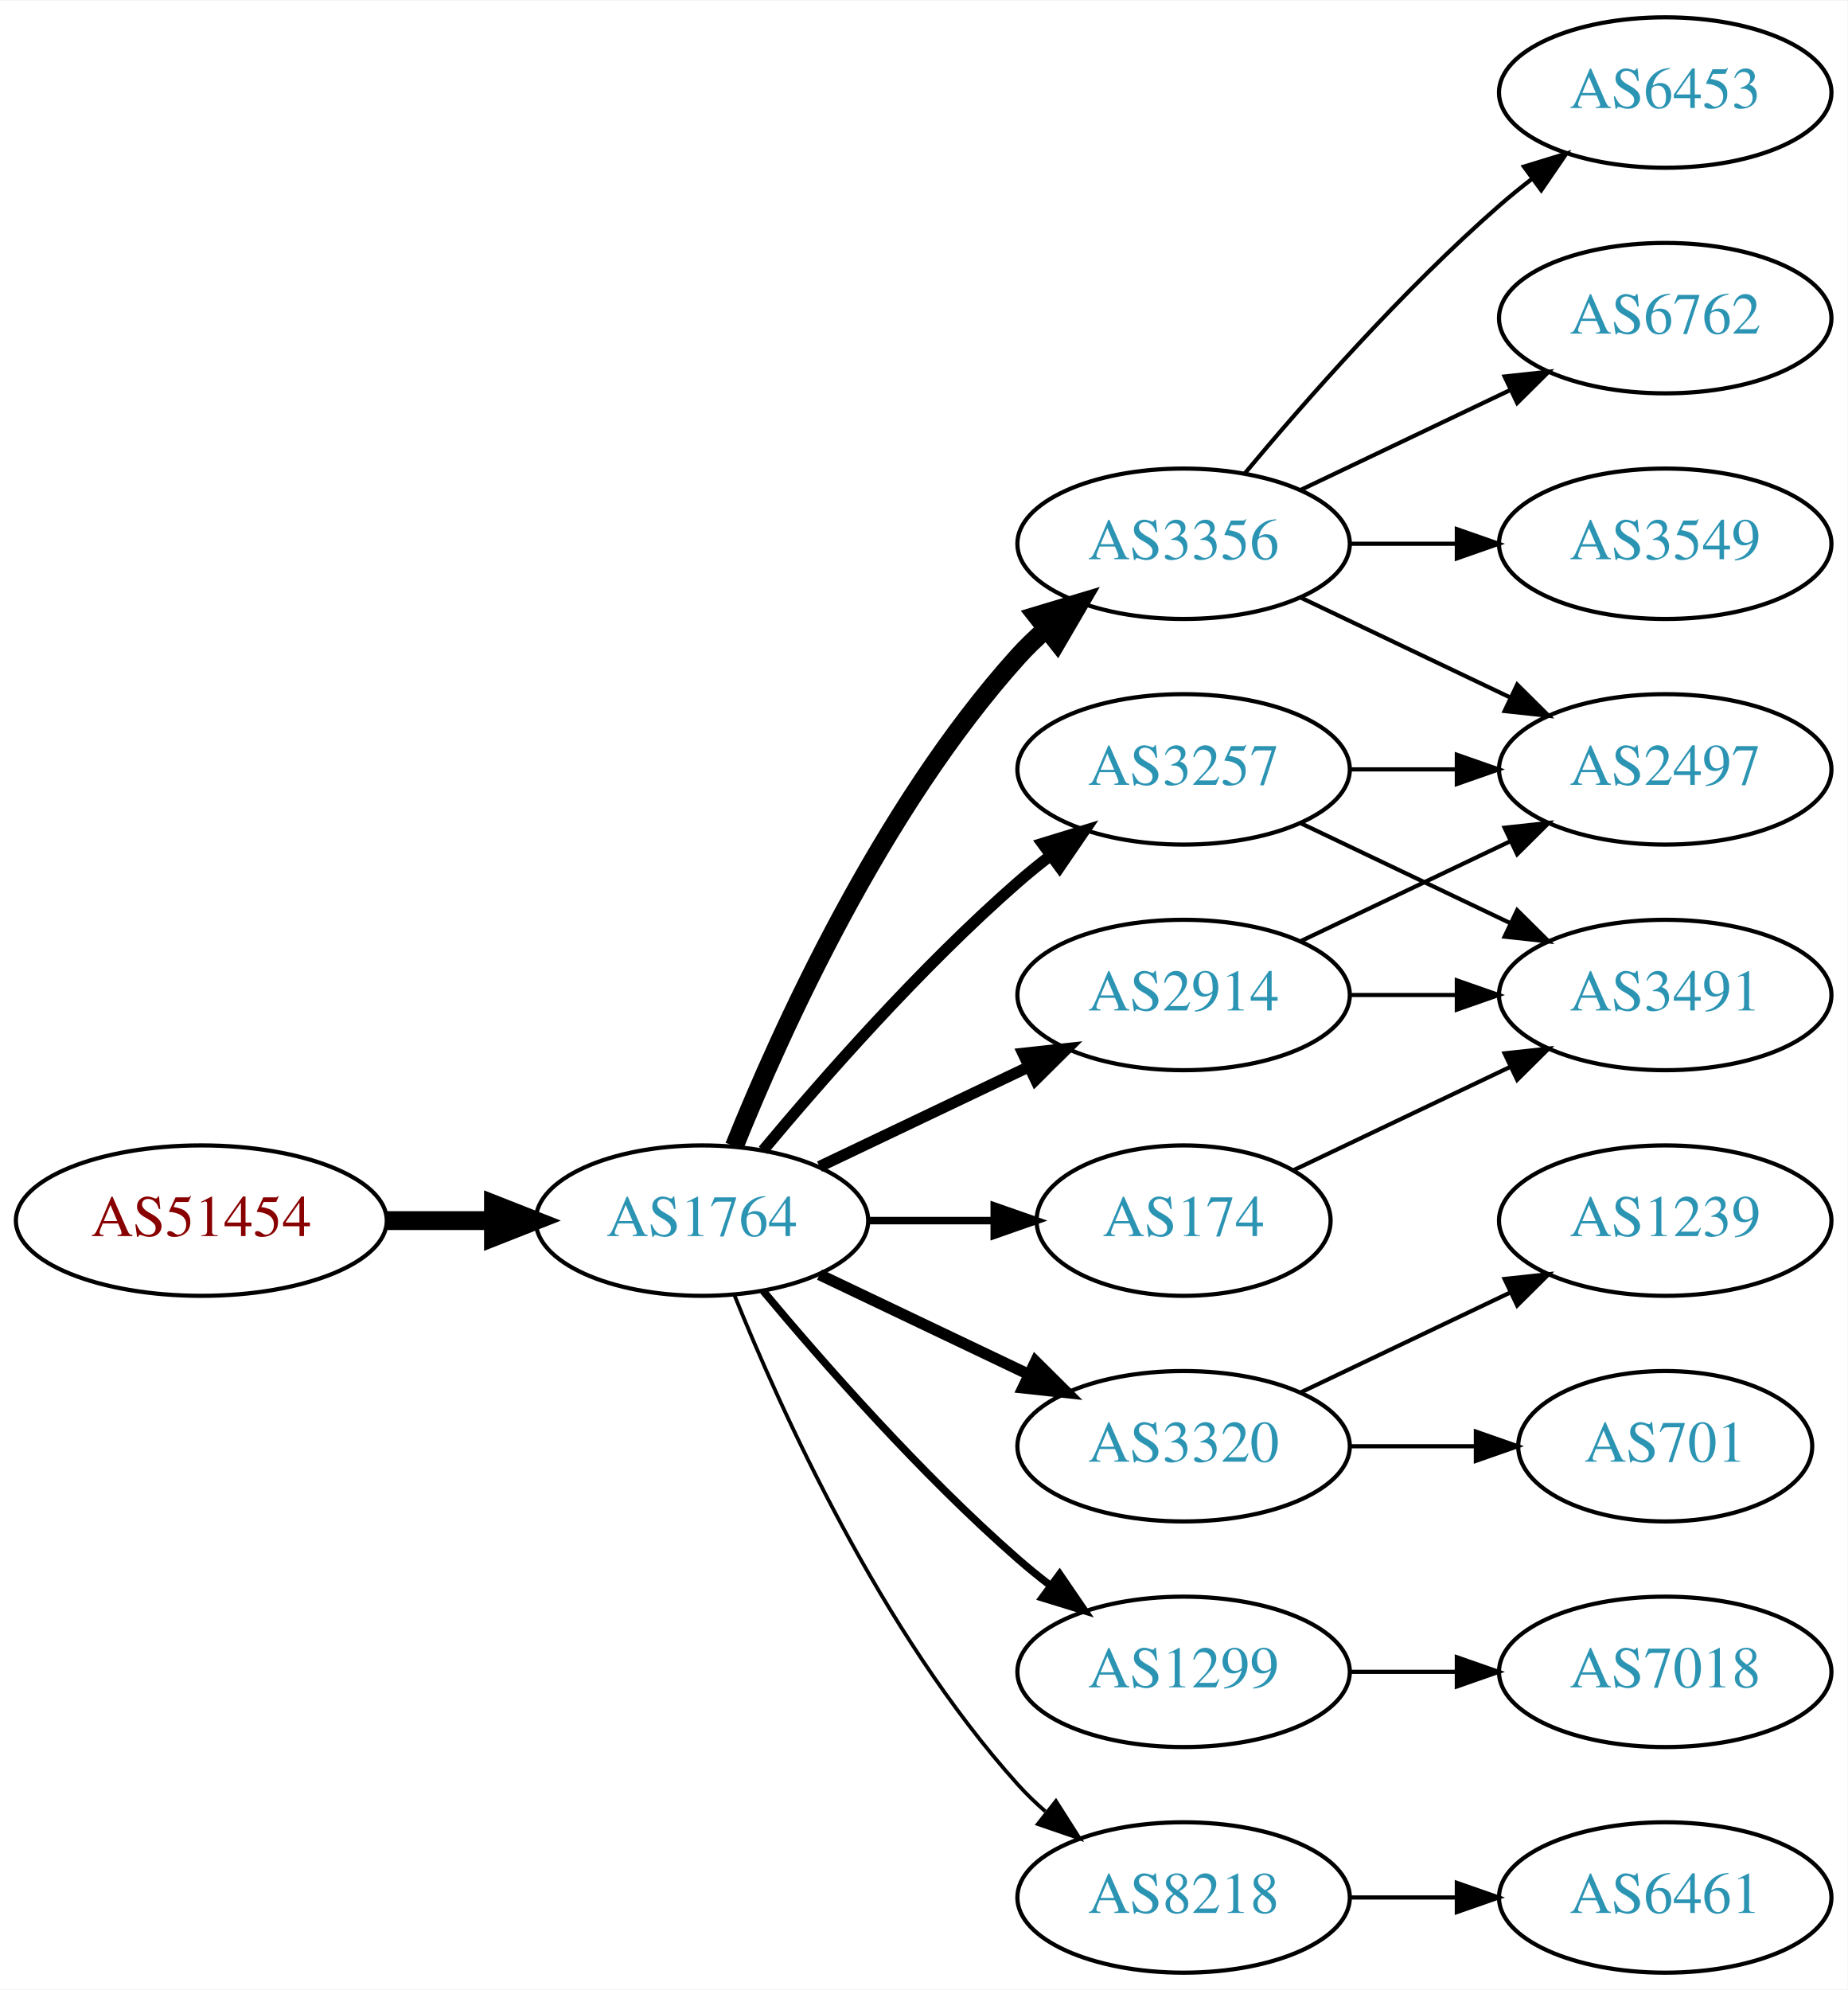
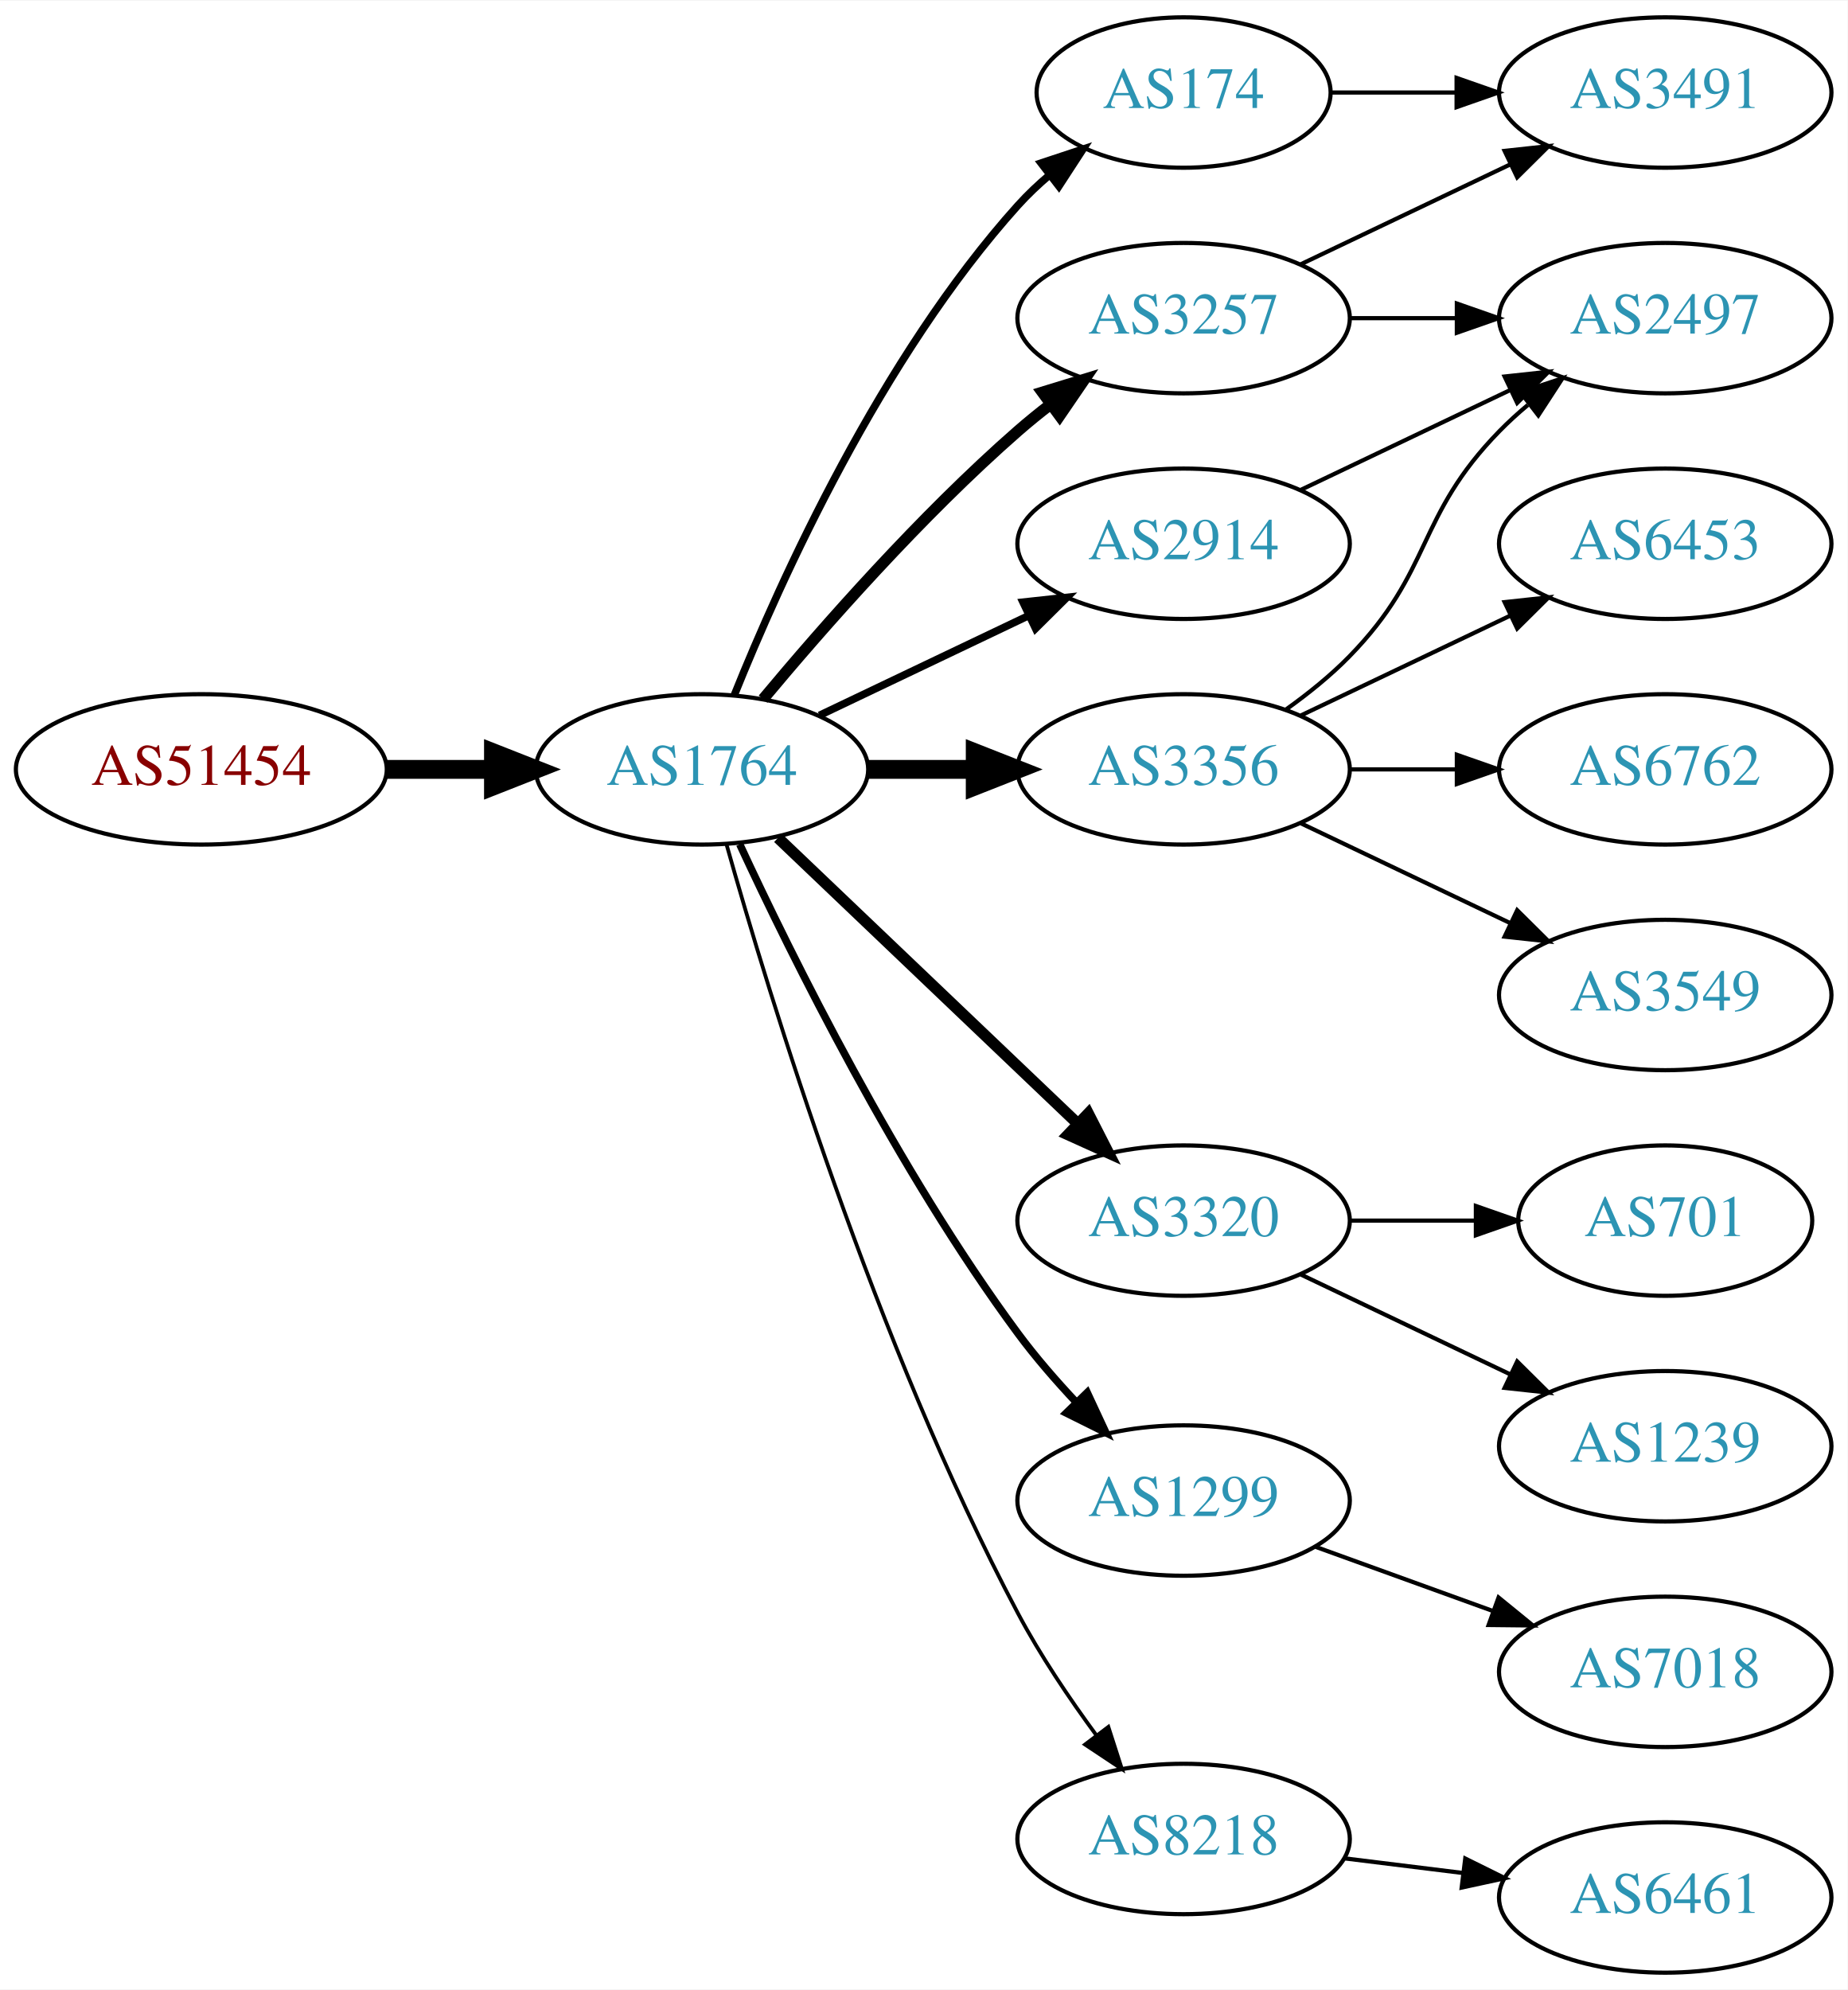
<svg xmlns="http://www.w3.org/2000/svg" xmlns:xlink="http://www.w3.org/1999/xlink" width="442pt" height="476pt" viewBox="0.00 0.00 442.27 476.00">
  <g id="graph0" class="graph" transform="scale(1 1) rotate(0) translate(4 472)">
    <polygon fill="white" stroke="none" points="-4,4 -4,-472 438.271,-472 438.271,4 -4,4" />
    <g id="node1" class="node">
      <g id="a_node1">
        <a xlink:href="/asn/51454" xlink:title="AS51454 ~ CRIF GmbH [AT]">
-           <ellipse fill="#ffffff" stroke="black" cx="44.196" cy="-180" rx="44.393" ry="18" />
-           <text text-anchor="middle" x="44.196" y="-176.3" font-family="Times,serif" font-size="14.00" fill="#880000">AS51454</text>
+           <ellipse fill="#ffffff" stroke="black" cx="44.196" cy="-288" rx="44.393" ry="18" />
+           <text text-anchor="middle" x="44.196" y="-284.3" font-family="Times,serif" font-size="14.00" fill="#880000">AS51454</text>
        </a>
      </g>
    </g>
    <g id="node2" class="node">
      <g id="a_node2">
        <a xlink:href="/asn/1764" xlink:title="AS1764 ~ NEXTLAYER-AS [AT]">
-           <ellipse fill="#ffffff" stroke="black" cx="164.039" cy="-180" rx="39.794" ry="18" />
-           <text text-anchor="middle" x="164.039" y="-176.3" font-family="Times,serif" font-size="14.00" fill="#2c94b3">AS1764</text>
+           <ellipse fill="#ffffff" stroke="black" cx="164.039" cy="-288" rx="39.794" ry="18" />
+           <text text-anchor="middle" x="164.039" y="-284.3" font-family="Times,serif" font-size="14.00" fill="#2c94b3">AS1764</text>
        </a>
      </g>
    </g>
    <g id="edge1" class="edge">
-       <path fill="none" stroke="black" stroke-width="4.5" d="M88.407,-180C96.72,-180 105.482,-180 113.965,-180" />
-       <polygon fill="black" stroke="black" stroke-width="4.5" points="114.123,-183.938 124.123,-180 114.123,-176.063 114.123,-183.938" />
+       <path fill="none" stroke="black" stroke-width="4.5" d="M88.407,-288C96.72,-288 105.482,-288 113.965,-288" />
+       <polygon fill="black" stroke="black" stroke-width="4.5" points="114.123,-291.938 124.123,-288 114.123,-284.063 114.123,-291.938" />
    </g>
    <g id="node3" class="node">
      <g id="a_node3">
-         <a xlink:href="/asn/3356" xlink:title="AS3356 ~ Level 3 Parent, LLC [US]">
-           <ellipse fill="#ffffff" stroke="black" cx="279.332" cy="-342" rx="39.794" ry="18" />
-           <text text-anchor="middle" x="279.332" y="-338.3" font-family="Times,serif" font-size="14.00" fill="#2c94b3">AS3356</text>
+         <a xlink:href="/asn/3257" xlink:title="AS3257 ~ GTT [DE]">
+           <ellipse fill="#ffffff" stroke="black" cx="279.332" cy="-396" rx="39.794" ry="18" />
+           <text text-anchor="middle" x="279.332" y="-392.3" font-family="Times,serif" font-size="14.00" fill="#2c94b3">AS3257</text>
        </a>
      </g>
    </g>
    <g id="edge2" class="edge">
-       <path fill="none" stroke="black" stroke-width="4.5" d="M171.786,-197.787C182.837,-225.243 206.891,-278.578 239.685,-315 241.688,-317.224 243.906,-319.363 246.239,-321.397" />
-       <polygon fill="black" stroke="black" stroke-width="4.5" points="244.166,-324.777 254.458,-327.873 249.04,-318.591 244.166,-324.777" />
+       <path fill="none" stroke="black" stroke-width="2.7" d="M178.669,-304.817C192.951,-321.929 216.498,-348.745 239.685,-369 242.151,-371.154 244.789,-373.294 247.487,-375.372" />
+       <polygon fill="black" stroke="black" stroke-width="2.7" points="245.512,-378.264 255.641,-381.37 249.66,-372.625 245.512,-378.264" />
    </g>
    <g id="node4" class="node">
      <g id="a_node4">
-         <a xlink:href="/asn/2914" xlink:title="AS2914 ~ NTT America, Inc. [US]">
-           <ellipse fill="#ffffff" stroke="black" cx="279.332" cy="-234" rx="39.794" ry="18" />
-           <text text-anchor="middle" x="279.332" y="-230.3" font-family="Times,serif" font-size="14.00" fill="#2c94b3">AS2914</text>
+         <a xlink:href="/asn/3320" xlink:title="AS3320 ~ DTAG [DE]">
+           <ellipse fill="#ffffff" stroke="black" cx="279.332" cy="-180" rx="39.794" ry="18" />
+           <text text-anchor="middle" x="279.332" y="-176.3" font-family="Times,serif" font-size="14.00" fill="#2c94b3">AS3320</text>
        </a>
      </g>
    </g>
    <g id="edge3" class="edge">
-       <path fill="none" stroke="black" stroke-width="2.7" d="M192.175,-192.934C207.169,-200.081 225.99,-209.052 242.213,-216.785" />
-       <polygon fill="black" stroke="black" stroke-width="2.7" points="240.884,-220.028 251.417,-221.171 243.895,-213.709 240.884,-220.028" />
+       <path fill="none" stroke="black" stroke-width="2.7" d="M182.245,-271.597C201.321,-253.413 232.241,-223.937 253.838,-203.349" />
+       <polygon fill="black" stroke="black" stroke-width="2.7" points="256.511,-205.637 261.334,-196.203 251.681,-200.57 256.511,-205.637" />
    </g>
    <g id="node5" class="node">
      <g id="a_node5">
-         <a xlink:href="/asn/174" xlink:title="AS174 ~ Cogent Communications [US]">
-           <ellipse fill="#ffffff" stroke="black" cx="279.332" cy="-180" rx="35.194" ry="18" />
-           <text text-anchor="middle" x="279.332" y="-176.3" font-family="Times,serif" font-size="14.00" fill="#2c94b3">AS174</text>
+         <a xlink:href="/asn/3356" xlink:title="AS3356 ~ Level 3 Parent, LLC [US]">
+           <ellipse fill="#ffffff" stroke="black" cx="279.332" cy="-288" rx="39.794" ry="18" />
+           <text text-anchor="middle" x="279.332" y="-284.3" font-family="Times,serif" font-size="14.00" fill="#2c94b3">AS3356</text>
        </a>
      </g>
    </g>
    <g id="edge4" class="edge">
-       <path fill="none" stroke="black" stroke-width="1.8" d="M203.711,-180C213.416,-180 223.907,-180 233.87,-180" />
-       <polygon fill="black" stroke="black" stroke-width="1.8" points="234.006,-183.5 244.006,-180 234.006,-176.5 234.006,-183.5" />
+       <path fill="none" stroke="black" stroke-width="4.5" d="M203.711,-288C211.914,-288 220.678,-288 229.21,-288" />
+       <polygon fill="black" stroke="black" stroke-width="4.5" points="229.449,-291.938 239.449,-288 229.449,-284.063 229.449,-291.938" />
    </g>
    <g id="node6" class="node">
      <g id="a_node6">
-         <a xlink:href="/asn/3320" xlink:title="AS3320 ~ DTAG [DE]">
-           <ellipse fill="#ffffff" stroke="black" cx="279.332" cy="-126" rx="39.794" ry="18" />
-           <text text-anchor="middle" x="279.332" y="-122.3" font-family="Times,serif" font-size="14.00" fill="#2c94b3">AS3320</text>
+         <a xlink:href="/asn/1299" xlink:title="AS1299 ~ Telia Carrier [EU]">
+           <ellipse fill="#ffffff" stroke="black" cx="279.332" cy="-113" rx="39.794" ry="18" />
+           <text text-anchor="middle" x="279.332" y="-109.3" font-family="Times,serif" font-size="14.00" fill="#2c94b3">AS1299</text>
        </a>
      </g>
    </g>
    <g id="edge5" class="edge">
-       <path fill="none" stroke="black" stroke-width="2.7" d="M192.175,-167.066C207.169,-159.919 225.99,-150.948 242.213,-143.215" />
-       <polygon fill="black" stroke="black" stroke-width="2.7" points="243.895,-146.291 251.417,-138.829 240.884,-139.972 243.895,-146.291" />
+       <path fill="none" stroke="black" stroke-width="1.8" d="M173.085,-270.065C185.484,-243.325 210.867,-191.979 239.685,-153 243.851,-147.366 248.76,-141.712 253.656,-136.502" />
+       <polygon fill="black" stroke="black" stroke-width="1.8" points="256.26,-138.845 260.733,-129.241 251.247,-133.96 256.26,-138.845" />
    </g>
    <g id="node7" class="node">
      <g id="a_node7">
-         <a xlink:href="/asn/3257" xlink:title="AS3257 ~ GTT [DE]">
-           <ellipse fill="#ffffff" stroke="black" cx="279.332" cy="-288" rx="39.794" ry="18" />
-           <text text-anchor="middle" x="279.332" y="-284.3" font-family="Times,serif" font-size="14.00" fill="#2c94b3">AS3257</text>
+         <a xlink:href="/asn/174" xlink:title="AS174 ~ Cogent Communications [US]">
+           <ellipse fill="#ffffff" stroke="black" cx="279.332" cy="-450" rx="35.194" ry="18" />
+           <text text-anchor="middle" x="279.332" y="-446.3" font-family="Times,serif" font-size="14.00" fill="#2c94b3">AS174</text>
        </a>
      </g>
    </g>
    <g id="edge6" class="edge">
-       <path fill="none" stroke="black" stroke-width="2.7" d="M178.669,-196.817C192.951,-213.929 216.498,-240.745 239.685,-261 242.151,-263.154 244.789,-265.294 247.487,-267.372" />
-       <polygon fill="black" stroke="black" stroke-width="2.7" points="245.512,-270.264 255.641,-273.37 249.66,-264.625 245.512,-270.264" />
+       <path fill="none" stroke="black" stroke-width="1.8" d="M171.786,-305.787C182.837,-333.243 206.891,-386.578 239.685,-423 242.001,-425.572 244.606,-428.03 247.341,-430.343" />
+       <polygon fill="black" stroke="black" stroke-width="1.8" points="245.207,-433.117 255.264,-436.448 249.479,-427.572 245.207,-433.117" />
    </g>
    <g id="node8" class="node">
      <g id="a_node8">
-         <a xlink:href="/asn/1299" xlink:title="AS1299 ~ Telia Carrier [EU]">
-           <ellipse fill="#ffffff" stroke="black" cx="279.332" cy="-72" rx="39.794" ry="18" />
-           <text text-anchor="middle" x="279.332" y="-68.3" font-family="Times,serif" font-size="14.00" fill="#2c94b3">AS1299</text>
+         <a xlink:href="/asn/2914" xlink:title="AS2914 ~ NTT America, Inc. [US]">
+           <ellipse fill="#ffffff" stroke="black" cx="279.332" cy="-342" rx="39.794" ry="18" />
+           <text text-anchor="middle" x="279.332" y="-338.3" font-family="Times,serif" font-size="14.00" fill="#2c94b3">AS2914</text>
        </a>
      </g>
    </g>
    <g id="edge7" class="edge">
-       <path fill="none" stroke="black" stroke-width="1.8" d="M178.669,-163.183C192.951,-146.071 216.498,-119.255 239.685,-99 242.151,-96.846 244.789,-94.706 247.487,-92.628" />
-       <polygon fill="black" stroke="black" stroke-width="1.8" points="249.66,-95.375 255.641,-86.63 245.512,-89.736 249.66,-95.375" />
+       <path fill="none" stroke="black" stroke-width="1.8" d="M192.175,-300.934C207.169,-308.081 225.99,-317.052 242.213,-324.785" />
+       <polygon fill="black" stroke="black" stroke-width="1.8" points="240.884,-328.028 251.417,-329.171 243.895,-321.709 240.884,-328.028" />
    </g>
    <g id="node9" class="node">
      <g id="a_node9">
        <a xlink:href="/asn/8218" xlink:title="AS8218 ~ legacy Neotelecoms [FR]">
-           <ellipse fill="#ffffff" stroke="black" cx="279.332" cy="-18" rx="39.794" ry="18" />
-           <text text-anchor="middle" x="279.332" y="-14.3" font-family="Times,serif" font-size="14.00" fill="#2c94b3">AS8218</text>
+           <ellipse fill="#ffffff" stroke="black" cx="279.332" cy="-32" rx="39.794" ry="18" />
+           <text text-anchor="middle" x="279.332" y="-28.3" font-family="Times,serif" font-size="14.00" fill="#2c94b3">AS8218</text>
        </a>
      </g>
    </g>
    <g id="edge8" class="edge">
-       <path fill="none" stroke="black" stroke-width="0.9" d="M171.786,-162.213C182.837,-134.757 206.891,-81.422 239.685,-45 241.688,-42.776 243.906,-40.637 246.239,-38.603" />
-       <polygon fill="black" stroke="black" stroke-width="0.9" points="248.769,-41.065 254.458,-32.127 244.437,-35.567 248.769,-41.065" />
+       <path fill="none" stroke="black" stroke-width="0.9" d="M169.916,-270.03C180.097,-233.899 205.53,-150.41 239.685,-86 245.006,-75.966 251.955,-65.658 258.491,-56.772" />
+       <polygon fill="black" stroke="black" stroke-width="0.9" points="261.322,-58.831 264.564,-48.745 255.739,-54.608 261.322,-58.831" />
    </g>
    <g id="node10" class="node">
      <g id="a_node10">
-         <a xlink:href="/asn/6453" xlink:title="AS6453 ~ TATA COMMUNICATIONS (AMERICA) INC [US]">
+         <a xlink:href="/asn/3491" xlink:title="AS3491 ~ PCCW Global, Inc. [US]">
          <ellipse fill="#ffffff" stroke="black" cx="394.625" cy="-450" rx="39.794" ry="18" />
-           <text text-anchor="middle" x="394.625" y="-446.3" font-family="Times,serif" font-size="14.00" fill="#2c94b3">AS6453</text>
+           <text text-anchor="middle" x="394.625" y="-446.3" font-family="Times,serif" font-size="14.00" fill="#2c94b3">AS3491</text>
        </a>
      </g>
    </g>
    <g id="edge9" class="edge">
-       <path fill="none" stroke="black" d="M293.962,-358.817C308.244,-375.929 331.791,-402.745 354.978,-423 357.444,-425.154 360.082,-427.294 362.78,-429.372" />
-       <polygon fill="black" stroke="black" points="360.805,-432.264 370.934,-435.37 364.953,-426.625 360.805,-432.264" />
+       <path fill="none" stroke="black" d="M307.468,-408.934C322.462,-416.081 341.283,-425.052 357.506,-432.785" />
+       <polygon fill="black" stroke="black" points="356.177,-436.028 366.71,-437.171 359.188,-429.709 356.177,-436.028" />
    </g>
    <g id="node11" class="node">
      <g id="a_node11">
-         <a xlink:href="/asn/6762" xlink:title="AS6762 ~ TELECOM ITALIA SPARKLE S.p.A. [IT]">
+         <a xlink:href="/asn/2497" xlink:title="AS2497 ~ Internet Initiative Japan Inc. [JP]">
          <ellipse fill="#ffffff" stroke="black" cx="394.625" cy="-396" rx="39.794" ry="18" />
-           <text text-anchor="middle" x="394.625" y="-392.3" font-family="Times,serif" font-size="14.00" fill="#2c94b3">AS6762</text>
+           <text text-anchor="middle" x="394.625" y="-392.3" font-family="Times,serif" font-size="14.00" fill="#2c94b3">AS2497</text>
        </a>
      </g>
    </g>
    <g id="edge10" class="edge">
-       <path fill="none" stroke="black" d="M307.468,-354.934C322.462,-362.081 341.283,-371.052 357.506,-378.785" />
-       <polygon fill="black" stroke="black" points="356.177,-382.028 366.71,-383.171 359.188,-375.709 356.177,-382.028" />
-     </g>
-     <g id="node12" class="node">
-       <g id="a_node12">
-         <a xlink:href="/asn/3549" xlink:title="AS3549 ~ Level 3 Parent, LLC [US]">
-           <ellipse fill="#ffffff" stroke="black" cx="394.625" cy="-342" rx="39.794" ry="18" />
-           <text text-anchor="middle" x="394.625" y="-338.3" font-family="Times,serif" font-size="14.00" fill="#2c94b3">AS3549</text>
-         </a>
-       </g>
-     </g>
-     <g id="edge11" class="edge">
-       <path fill="none" stroke="black" d="M319.004,-342C327.207,-342 335.971,-342 344.503,-342" />
-       <polygon fill="black" stroke="black" points="344.742,-345.5 354.742,-342 344.742,-338.5 344.742,-345.5" />
-     </g>
-     <g id="node13" class="node">
-       <g id="a_node13">
-         <a xlink:href="/asn/2497" xlink:title="AS2497 ~ Internet Initiative Japan Inc. [JP]">
-           <ellipse fill="#ffffff" stroke="black" cx="394.625" cy="-288" rx="39.794" ry="18" />
-           <text text-anchor="middle" x="394.625" y="-284.3" font-family="Times,serif" font-size="14.00" fill="#2c94b3">AS2497</text>
-         </a>
-       </g>
-     </g>
-     <g id="edge12" class="edge">
-       <path fill="none" stroke="black" d="M307.468,-329.066C322.462,-321.919 341.283,-312.948 357.506,-305.215" />
-       <polygon fill="black" stroke="black" points="359.188,-308.291 366.71,-300.829 356.177,-301.972 359.188,-308.291" />
-     </g>
-     <g id="edge16" class="edge">
-       <path fill="none" stroke="black" d="M307.468,-246.934C322.462,-254.081 341.283,-263.052 357.506,-270.785" />
-       <polygon fill="black" stroke="black" points="356.177,-274.028 366.71,-275.171 359.188,-267.709 356.177,-274.028" />
-     </g>
-     <g id="node14" class="node">
-       <g id="a_node14">
-         <a xlink:href="/asn/3491" xlink:title="AS3491 ~ PCCW Global, Inc. [US]">
-           <ellipse fill="#ffffff" stroke="black" cx="394.625" cy="-234" rx="39.794" ry="18" />
-           <text text-anchor="middle" x="394.625" y="-230.3" font-family="Times,serif" font-size="14.00" fill="#2c94b3">AS3491</text>
-         </a>
-       </g>
-     </g>
-     <g id="edge17" class="edge">
-       <path fill="none" stroke="black" d="M319.004,-234C327.207,-234 335.971,-234 344.503,-234" />
-       <polygon fill="black" stroke="black" points="344.742,-237.5 354.742,-234 344.742,-230.5 344.742,-237.5" />
-     </g>
-     <g id="edge20" class="edge">
-       <path fill="none" stroke="black" d="M305.757,-192.119C321.059,-199.413 340.783,-208.814 357.665,-216.86" />
-       <polygon fill="black" stroke="black" points="356.172,-220.026 366.705,-221.169 359.184,-213.707 356.172,-220.026" />
+       <path fill="none" stroke="black" d="M319.004,-396C327.207,-396 335.971,-396 344.503,-396" />
+       <polygon fill="black" stroke="black" points="344.742,-399.5 354.742,-396 344.742,-392.5 344.742,-399.5" />
    </g>
    <g id="node16" class="node">
      <g id="a_node16">
        <a xlink:href="/asn/701" xlink:title="AS701 ~ UUNET [US]">
-           <ellipse fill="#ffffff" stroke="black" cx="394.625" cy="-126" rx="35.194" ry="18" />
-           <text text-anchor="middle" x="394.625" y="-122.3" font-family="Times,serif" font-size="14.00" fill="#2c94b3">AS701</text>
+           <ellipse fill="#ffffff" stroke="black" cx="394.625" cy="-180" rx="35.194" ry="18" />
+           <text text-anchor="middle" x="394.625" y="-176.3" font-family="Times,serif" font-size="14.00" fill="#2c94b3">AS701</text>
        </a>
      </g>
    </g>
    <g id="edge18" class="edge">
-       <path fill="none" stroke="black" d="M319.004,-126C328.709,-126 339.2,-126 349.163,-126" />
-       <polygon fill="black" stroke="black" points="349.299,-129.5 359.299,-126 349.299,-122.5 349.299,-129.5" />
+       <path fill="none" stroke="black" d="M319.004,-180C328.709,-180 339.2,-180 349.163,-180" />
+       <polygon fill="black" stroke="black" points="349.299,-183.5 359.299,-180 349.299,-176.5 349.299,-183.5" />
    </g>
    <g id="node17" class="node">
      <g id="a_node17">
        <a xlink:href="/asn/1239" xlink:title="AS1239 ~ Sprint [US]">
-           <ellipse fill="#ffffff" stroke="black" cx="394.625" cy="-180" rx="39.794" ry="18" />
-           <text text-anchor="middle" x="394.625" y="-176.3" font-family="Times,serif" font-size="14.00" fill="#2c94b3">AS1239</text>
+           <ellipse fill="#ffffff" stroke="black" cx="394.625" cy="-126" rx="39.794" ry="18" />
+           <text text-anchor="middle" x="394.625" y="-122.3" font-family="Times,serif" font-size="14.00" fill="#2c94b3">AS1239</text>
        </a>
      </g>
    </g>
    <g id="edge19" class="edge">
-       <path fill="none" stroke="black" d="M307.468,-138.934C322.462,-146.081 341.283,-155.052 357.506,-162.785" />
-       <polygon fill="black" stroke="black" points="356.177,-166.028 366.71,-167.171 359.188,-159.709 356.177,-166.028" />
+       <path fill="none" stroke="black" d="M307.468,-167.066C322.462,-159.919 341.283,-150.948 357.506,-143.215" />
+       <polygon fill="black" stroke="black" points="359.188,-146.291 366.71,-138.829 356.177,-139.972 359.188,-146.291" />
+     </g>
+     <g id="edge11" class="edge">
+       <path fill="none" stroke="black" d="M303.926,-302.389C309.182,-306.148 314.513,-310.437 318.978,-315 339.151,-335.617 334.806,-348.383 354.978,-369 357.071,-371.139 359.354,-373.218 361.731,-375.21" />
+       <polygon fill="black" stroke="black" points="359.974,-378.275 370.031,-381.611 364.249,-372.732 359.974,-378.275" />
+     </g>
+     <g id="node12" class="node">
+       <g id="a_node12">
+         <a xlink:href="/asn/6453" xlink:title="AS6453 ~ TATA COMMUNICATIONS (AMERICA) INC [US]">
+           <ellipse fill="#ffffff" stroke="black" cx="394.625" cy="-342" rx="39.794" ry="18" />
+           <text text-anchor="middle" x="394.625" y="-338.3" font-family="Times,serif" font-size="14.00" fill="#2c94b3">AS6453</text>
+         </a>
+       </g>
+     </g>
+     <g id="edge12" class="edge">
+       <path fill="none" stroke="black" d="M307.468,-300.934C322.462,-308.081 341.283,-317.052 357.506,-324.785" />
+       <polygon fill="black" stroke="black" points="356.177,-328.028 366.71,-329.171 359.188,-321.709 356.177,-328.028" />
+     </g>
+     <g id="node13" class="node">
+       <g id="a_node13">
+         <a xlink:href="/asn/6762" xlink:title="AS6762 ~ TELECOM ITALIA SPARKLE S.p.A. [IT]">
+           <ellipse fill="#ffffff" stroke="black" cx="394.625" cy="-288" rx="39.794" ry="18" />
+           <text text-anchor="middle" x="394.625" y="-284.3" font-family="Times,serif" font-size="14.00" fill="#2c94b3">AS6762</text>
+         </a>
+       </g>
    </g>
    <g id="edge13" class="edge">
      <path fill="none" stroke="black" d="M319.004,-288C327.207,-288 335.971,-288 344.503,-288" />
      <polygon fill="black" stroke="black" points="344.742,-291.5 354.742,-288 344.742,-284.5 344.742,-291.5" />
+     </g>
+     <g id="node14" class="node">
+       <g id="a_node14">
+         <a xlink:href="/asn/3549" xlink:title="AS3549 ~ Level 3 Parent, LLC [US]">
+           <ellipse fill="#ffffff" stroke="black" cx="394.625" cy="-234" rx="39.794" ry="18" />
+           <text text-anchor="middle" x="394.625" y="-230.3" font-family="Times,serif" font-size="14.00" fill="#2c94b3">AS3549</text>
+         </a>
+       </g>
    </g>
    <g id="edge14" class="edge">
      <path fill="none" stroke="black" d="M307.468,-275.066C322.462,-267.919 341.283,-258.948 357.506,-251.215" />
      <polygon fill="black" stroke="black" points="359.188,-254.291 366.71,-246.829 356.177,-247.972 359.188,-254.291" />
    </g>
    <g id="node15" class="node">
      <g id="a_node15">
        <a xlink:href="/asn/7018" xlink:title="AS7018 ~ AT&amp;T Services, Inc. [US]">
          <ellipse fill="#ffffff" stroke="black" cx="394.625" cy="-72" rx="39.794" ry="18" />
          <text text-anchor="middle" x="394.625" y="-68.3" font-family="Times,serif" font-size="14.00" fill="#2c94b3">AS7018</text>
        </a>
      </g>
    </g>
+     <g id="edge16" class="edge">
+       <path fill="none" stroke="black" d="M310.99,-101.905C323.963,-97.21 339.256,-91.676 353.137,-86.652" />
+       <polygon fill="black" stroke="black" points="354.729,-89.798 362.941,-83.104 352.347,-83.216 354.729,-89.798" />
+     </g>
    <g id="edge15" class="edge">
-       <path fill="none" stroke="black" d="M319.004,-72C327.207,-72 335.971,-72 344.503,-72" />
-       <polygon fill="black" stroke="black" points="344.742,-75.5 354.742,-72 344.742,-68.5 344.742,-75.5" />
+       <path fill="none" stroke="black" d="M314.631,-450C324.008,-450 334.358,-450 344.393,-450" />
+       <polygon fill="black" stroke="black" points="344.681,-453.5 354.681,-450 344.681,-446.5 344.681,-453.5" />
+     </g>
+     <g id="edge17" class="edge">
+       <path fill="none" stroke="black" d="M307.468,-354.934C322.462,-362.081 341.283,-371.052 357.506,-378.785" />
+       <polygon fill="black" stroke="black" points="356.177,-382.028 366.71,-383.171 359.188,-375.709 356.177,-382.028" />
    </g>
    <g id="node18" class="node">
      <g id="a_node18">
        <a xlink:href="/asn/6461" xlink:title="AS6461 ~ Zayo Bandwidth [US]">
          <ellipse fill="#ffffff" stroke="black" cx="394.625" cy="-18" rx="39.794" ry="18" />
          <text text-anchor="middle" x="394.625" y="-14.3" font-family="Times,serif" font-size="14.00" fill="#2c94b3">AS6461</text>
        </a>
      </g>
    </g>
-     <g id="edge21" class="edge">
-       <path fill="none" stroke="black" d="M319.004,-18C327.207,-18 335.971,-18 344.503,-18" />
-       <polygon fill="black" stroke="black" points="344.742,-21.5 354.742,-18 344.742,-14.5 344.742,-21.5" />
+     <g id="edge20" class="edge">
+       <path fill="none" stroke="black" d="M317.742,-27.377C326.83,-26.254 336.667,-25.038 346.152,-23.866" />
+       <polygon fill="black" stroke="black" points="346.758,-27.318 356.254,-22.618 345.9,-20.371 346.758,-27.318" />
    </g>
  </g>
</svg>
